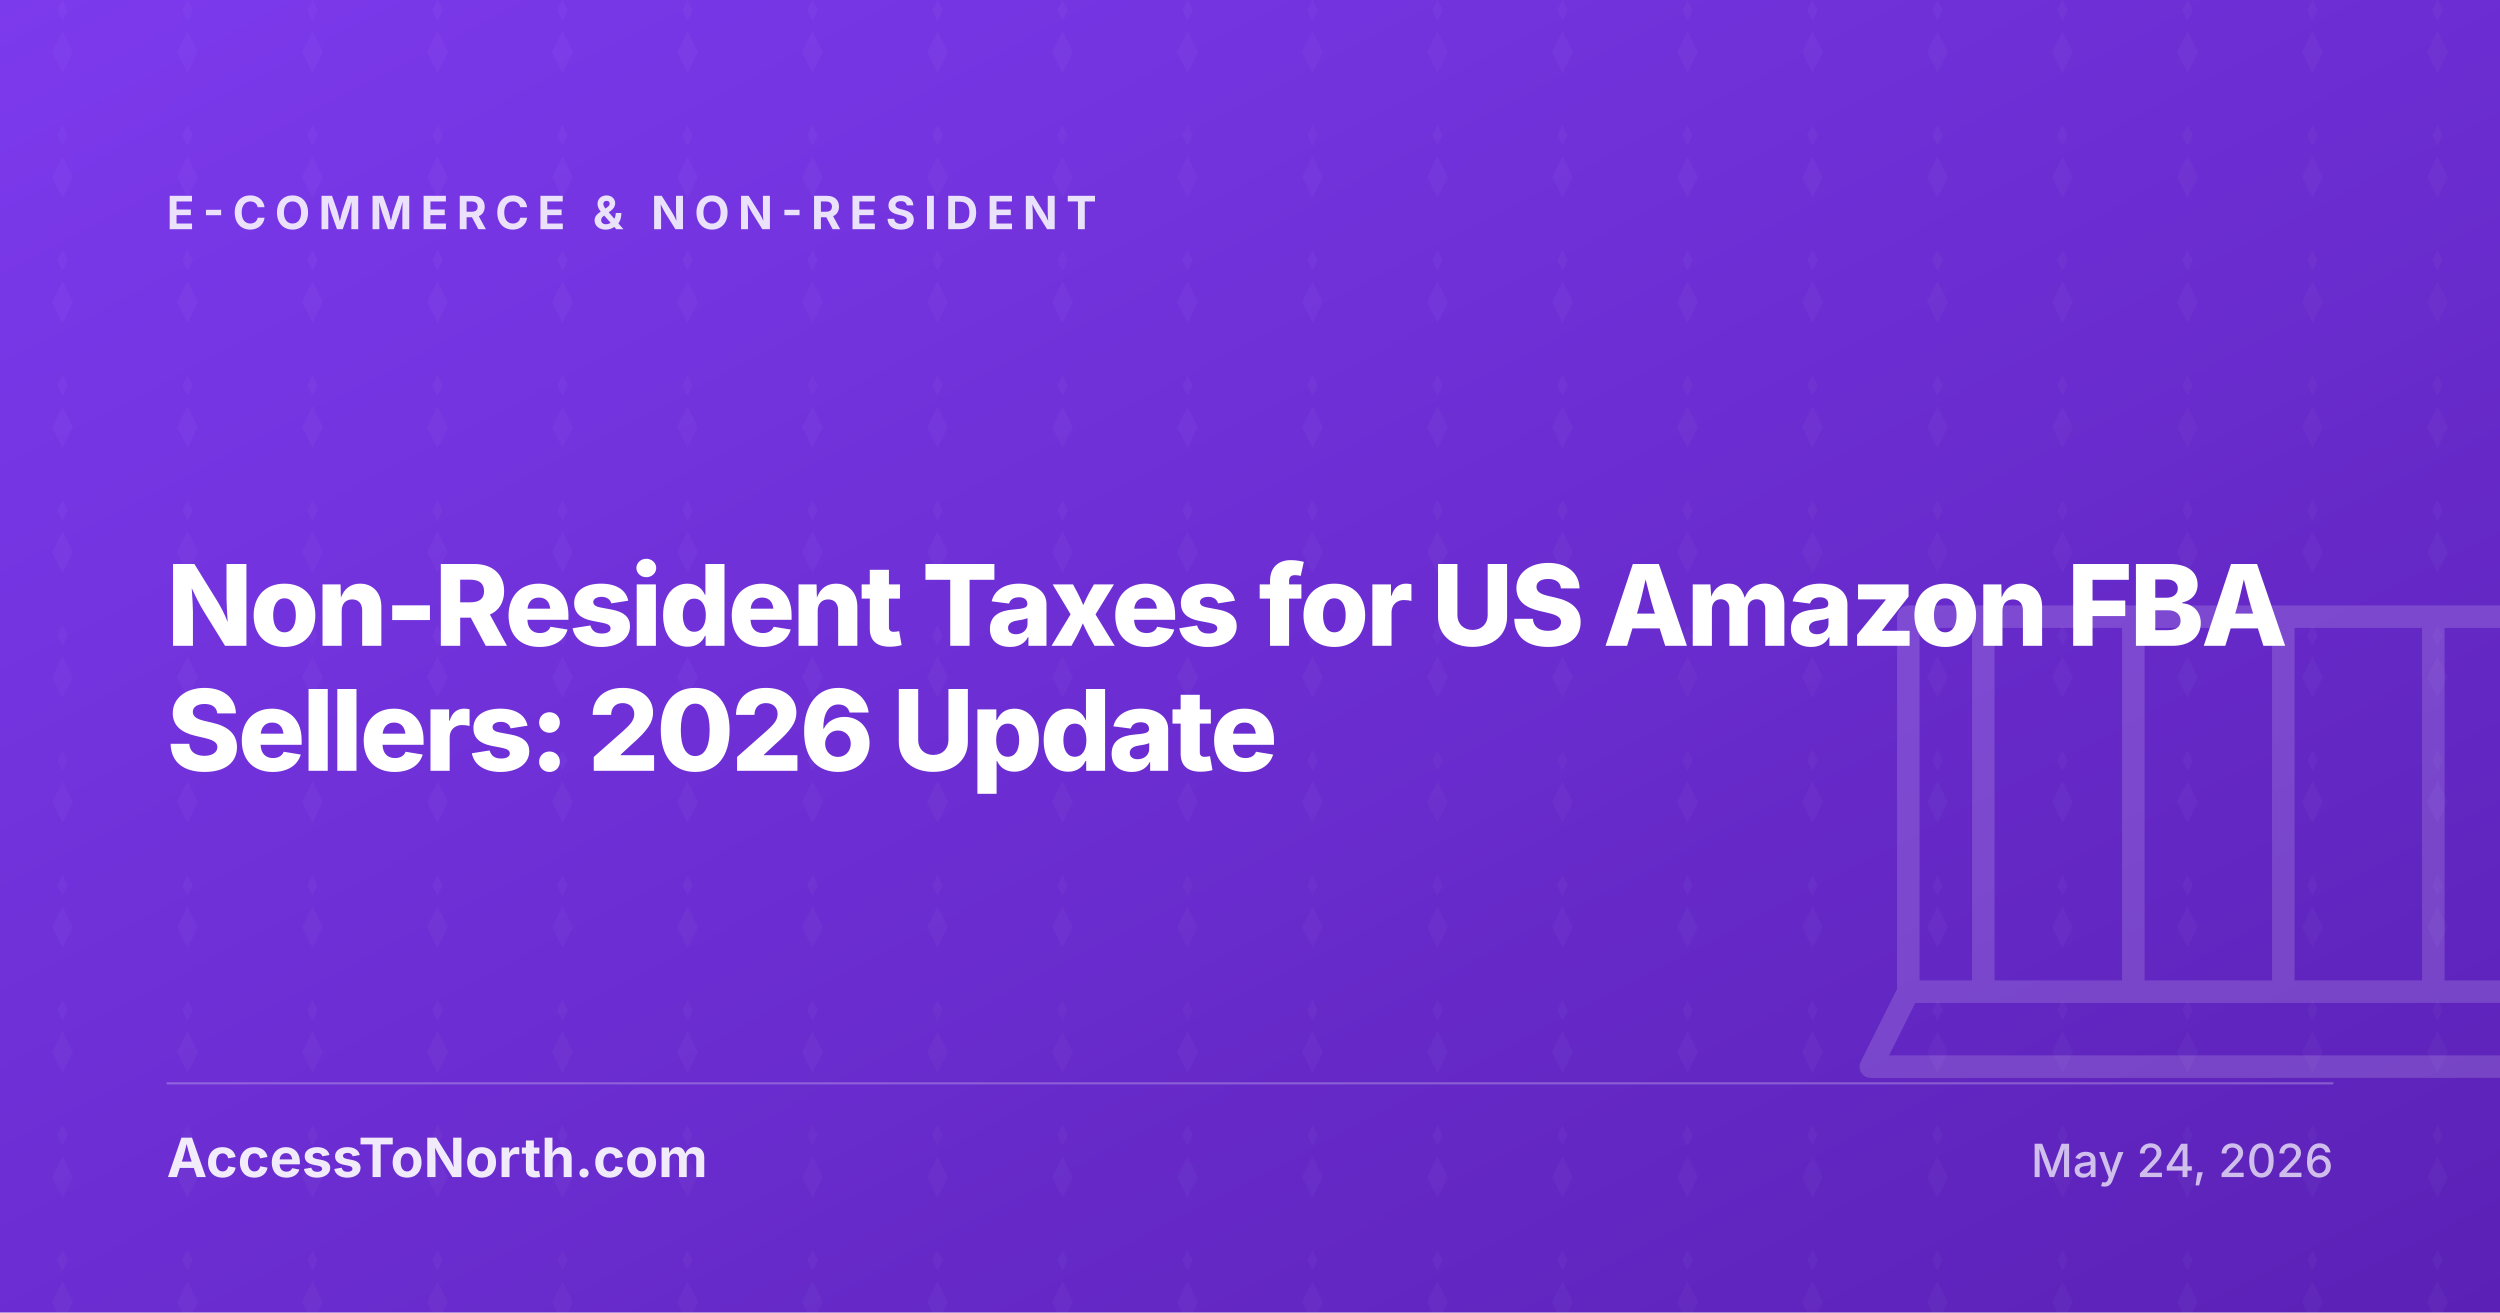
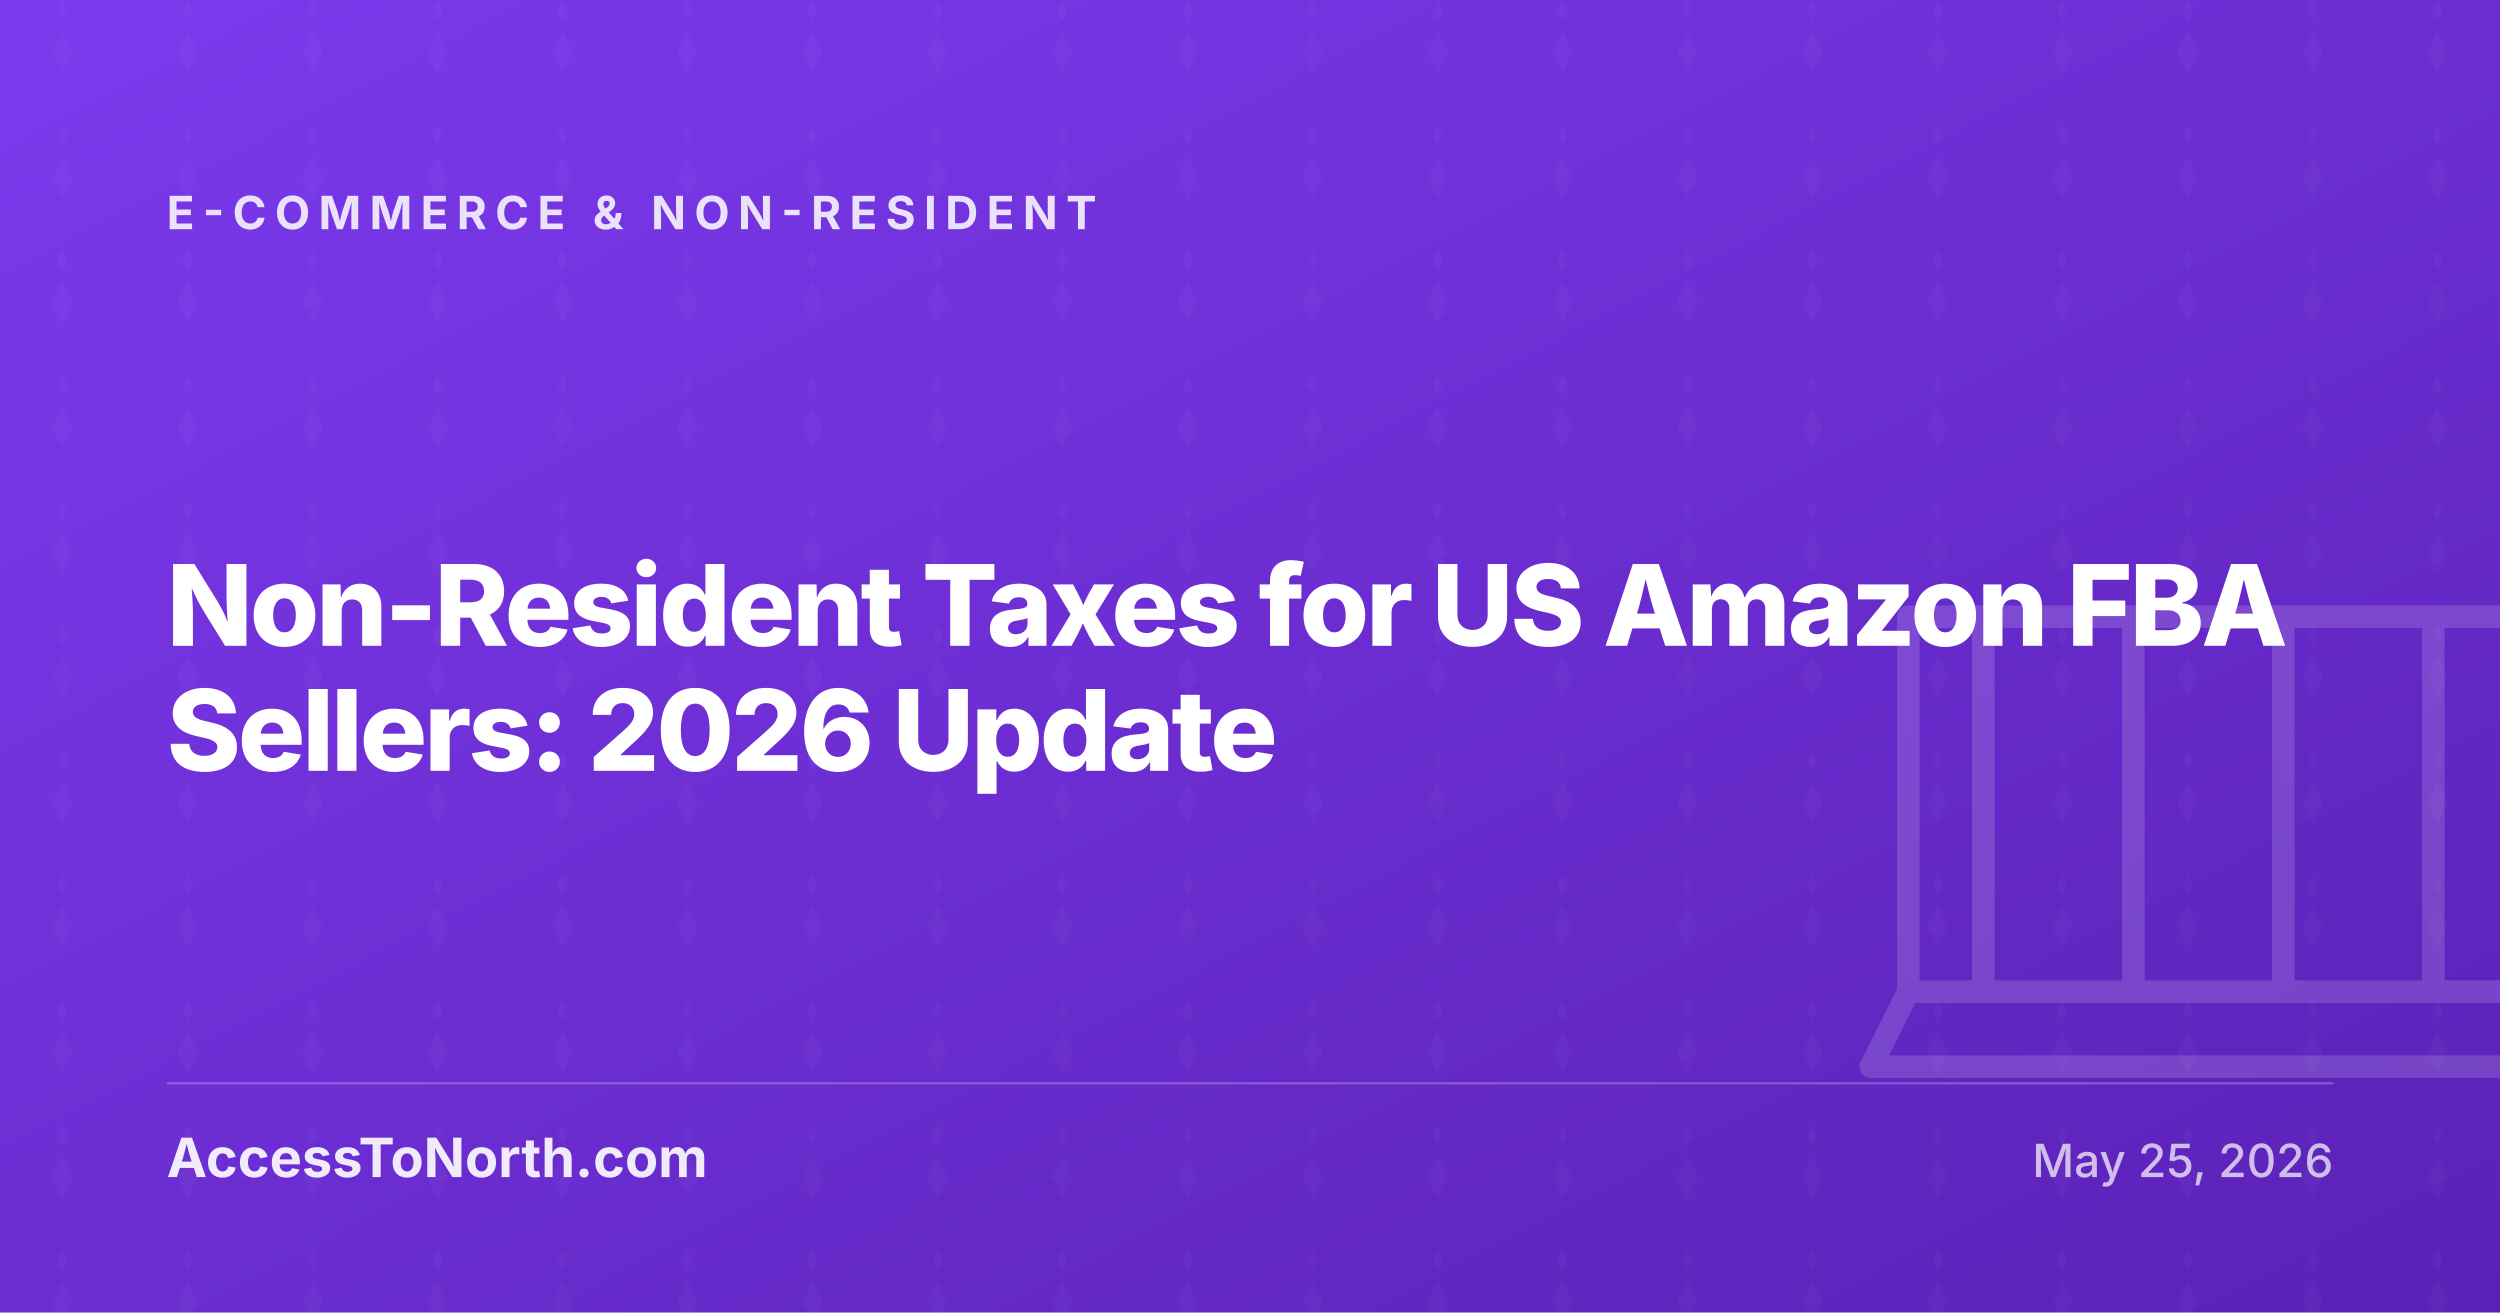
<svg xmlns="http://www.w3.org/2000/svg" width="1200" height="630" viewBox="0 0 1200 630">
  <defs>
    <linearGradient id="g-non-resident-amazon-fba-canada" x1="0" y1="0" x2="1" y2="1">
      <stop offset="0%" stop-color="#7C3AED" />
      <stop offset="100%" stop-color="#5B21B6" />
    </linearGradient>
    <pattern id="p-non-resident-amazon-fba-canada" x="0" y="0" width="60" height="60" patternUnits="userSpaceOnUse">
      <path d="M30 0l-2.5 5 2.5 5 2.5-5-2.5-5zm0 15l-5 10 5 10 5-10-5-10z" fill="#FFFFFF" fill-opacity="0.03" />
    </pattern>
  </defs>
  <rect width="1200" height="630" fill="url(#g-non-resident-amazon-fba-canada)" />
  <rect width="1200" height="630" fill="url(#p-non-resident-amazon-fba-canada)" />
  <g transform="translate(880 170) scale(9)" fill="none" stroke="#FFFFFF" stroke-opacity="0.15" stroke-width="1.2" stroke-linejoin="round" stroke-linecap="round">
    <path d="M4 14h40v20H4zM8 14v20M16 14v20M24 14v20M32 14v20M40 14v20M4 34h40l2 4H2z" />
  </g>
  <text x="80" y="110" fill="#FFFFFF" fill-opacity="0.85" font-family="Inter, system-ui, sans-serif" font-size="22" font-weight="700" letter-spacing="4" text-transform="uppercase">E-COMMERCE &amp; NON-RESIDENT</text>
  <text x="80" y="310" fill="#FFFFFF" font-family="Inter, system-ui, sans-serif" font-size="54" font-weight="800" letter-spacing="-1.5">Non-Resident Taxes for US Amazon FBA</text>
  <text x="80" y="370" fill="#FFFFFF" font-family="Inter, system-ui, sans-serif" font-size="54" font-weight="800" letter-spacing="-1.5">Sellers: 2026 Update</text>
  <line x1="80" y1="520" x2="1120" y2="520" stroke="#FFFFFF" stroke-opacity="0.25" stroke-width="1" />
  <text x="80" y="565" fill="#FFFFFF" fill-opacity="0.9" font-family="Inter, system-ui, sans-serif" font-size="26" font-weight="700">AccessToNorth.com</text>
-   <text x="1120" y="565" text-anchor="end" fill="#FFFFFF" fill-opacity="0.7" font-family="Inter, system-ui, sans-serif" font-size="22" font-weight="500">May 24, 2026</text>
+   <text x="1120" y="565" text-anchor="end" fill="#FFFFFF" fill-opacity="0.7" font-family="Inter, system-ui, sans-serif" font-size="22" font-weight="500">May 25, 2026</text>
</svg>
